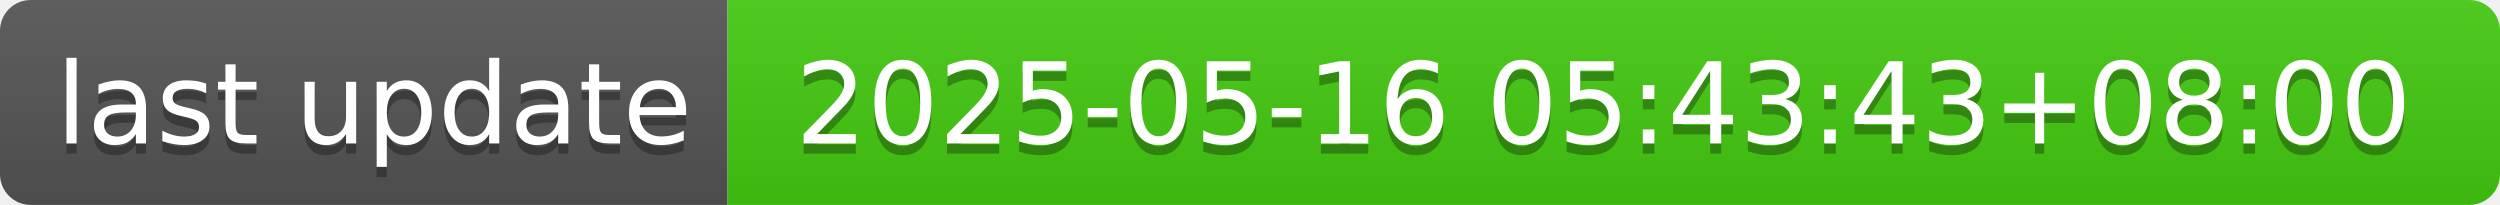
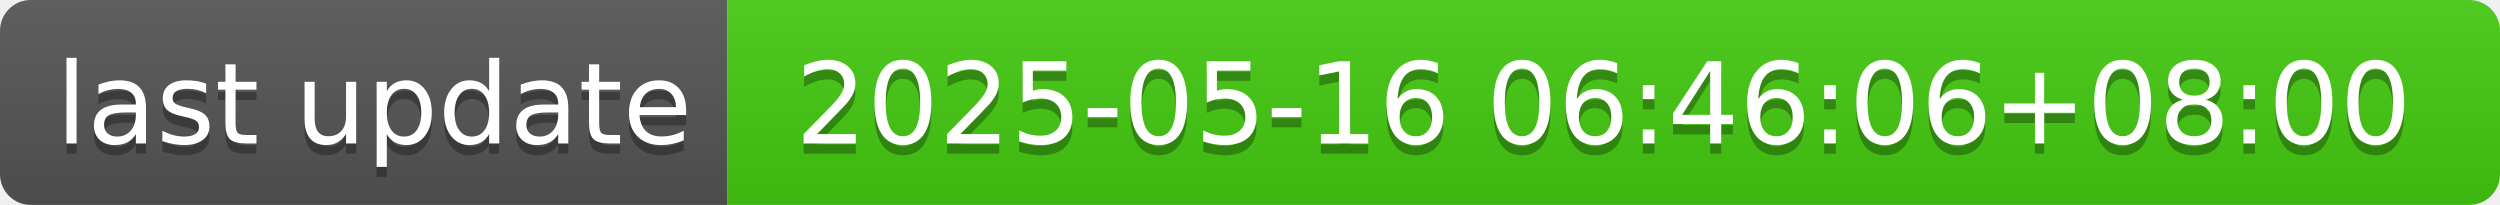
- <svg xmlns="http://www.w3.org/2000/svg" width="244" height="20" role="img" aria-label="last update: 2025-05-16 05:43:43+08:00">
+ <svg xmlns="http://www.w3.org/2000/svg" width="244" height="20" role="img" aria-label="last update: 2025-05-16 06:46:06+08:00">
  <linearGradient id="s" x2="0" y2="100%">
    <stop offset="0" stop-color="#bbb" stop-opacity=".1" />
    <stop offset="1" stop-opacity=".1" />
  </linearGradient>
  <clipPath id="r">
    <rect width="244" height="20" rx="3" fill="#fff" />
  </clipPath>
  <g clip-path="url(#r)">
    <rect width="71" height="20" fill="#555" />
    <rect x="71" width="173" height="20" fill="#4c1" />
    <rect width="244" height="20" fill="url(#s)" />
  </g>
  <g fill="#fff" text-anchor="middle" font-family="Verdana,Geneva,DejaVu Sans,sans-serif" text-rendering="geometricPrecision" font-size="110">
    <text aria-hidden="true" x="365" y="150" fill="#010101" fill-opacity=".3" transform="scale(.1)" textLength="610">last update</text>
    <text x="365" y="140" transform="scale(.1)" fill="#fff" textLength="610">last update</text>
-     <text aria-hidden="true" x="1565" y="150" fill="#010101" fill-opacity=".3" transform="scale(.1)" textLength="1630">2025-05-16 05:43:43+08:00</text>
-     <text x="1565" y="140" transform="scale(.1)" fill="#fff" textLength="1630">2025-05-16 05:43:43+08:00</text>
+     <text aria-hidden="true" x="1565" y="150" fill="#010101" fill-opacity=".3" transform="scale(.1)" textLength="1630">2025-05-16 06:46:06+08:00</text>
+     <text x="1565" y="140" transform="scale(.1)" fill="#fff" textLength="1630">2025-05-16 06:46:06+08:00</text>
  </g>
</svg>
